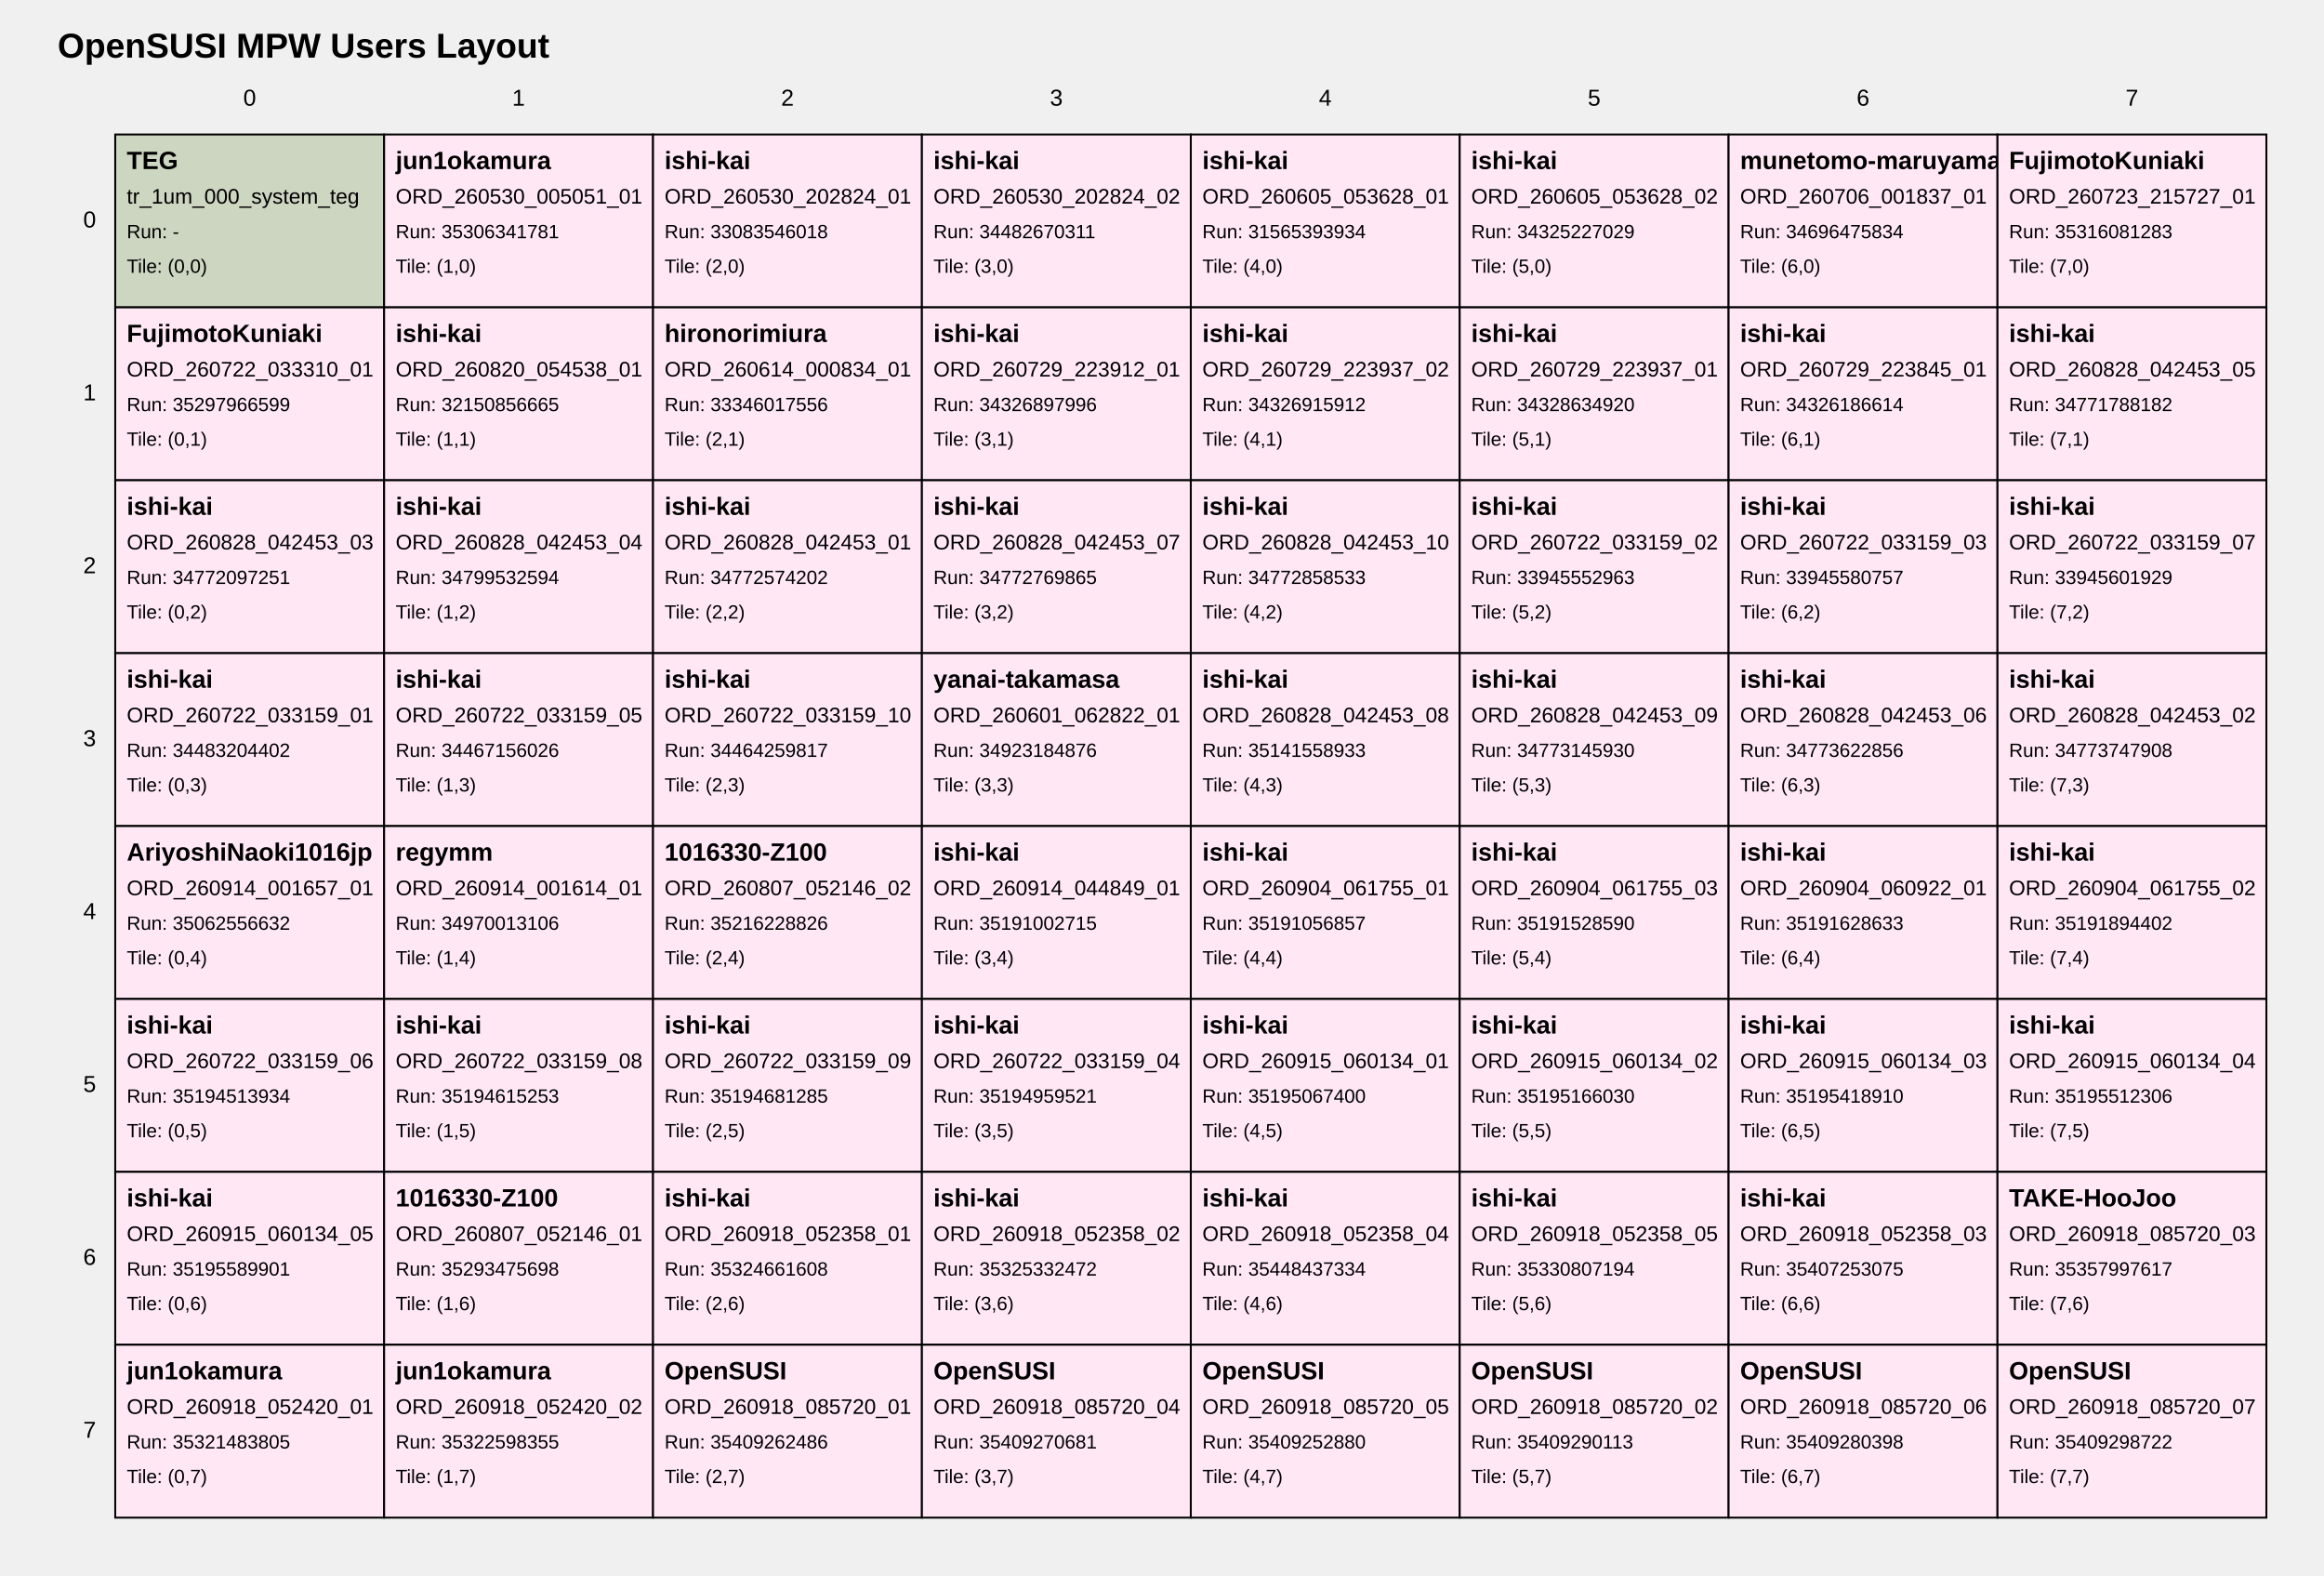
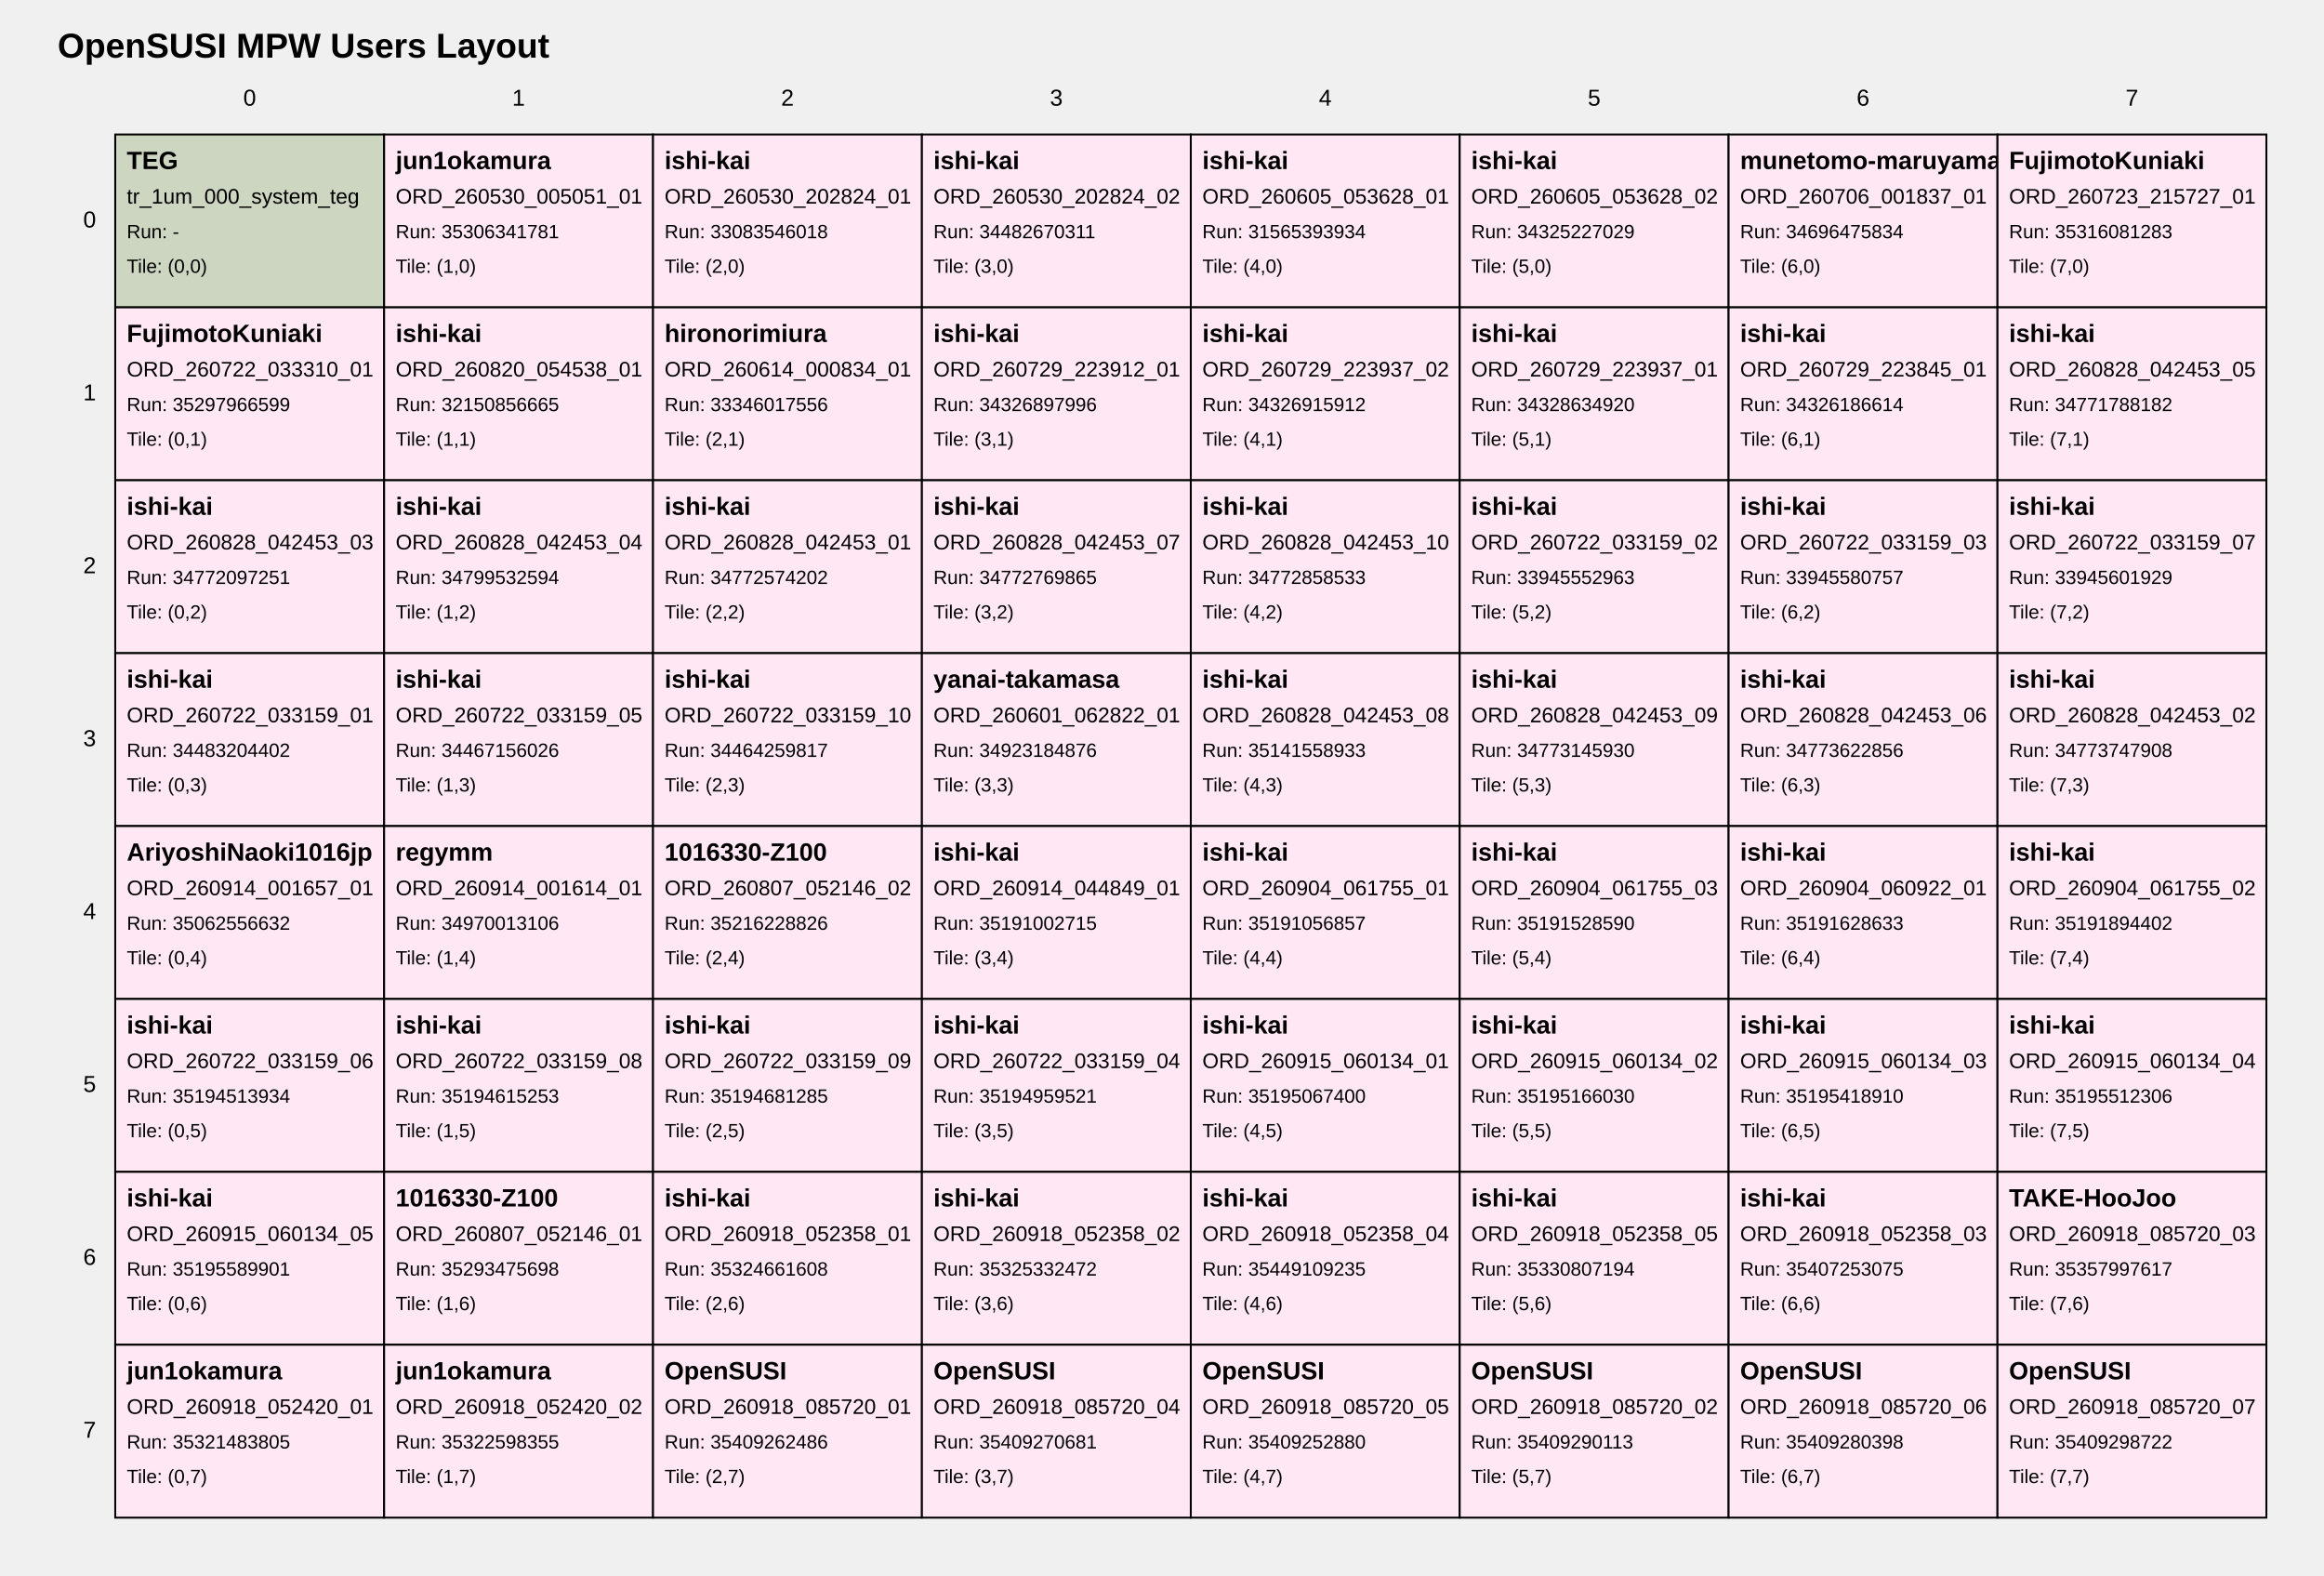
<svg xmlns="http://www.w3.org/2000/svg" width="1210" height="820" viewBox="0 0 1210 820">
  <style>
text { font-family: Arial, sans-serif; fill: black; }
.tile { fill: white; stroke: black; stroke-width: 1; }
.tile-teg { fill: #cdd6c1; }
.tile-user { fill: #ffe8f4; }
.tile-fill { fill: #f7f7f7; }
.grid-label { font-size: 12px; }
.title { font-size: 18px; font-weight: bold; }
.tile-title { font-size: 13px; font-weight: bold; }
.tile-sub { font-size: 11px; }
.tile-run { font-size: 10px; }
</style>
  <text class="title" x="30" y="30">OpenSUSI MPW Users Layout</text>
  <text class="grid-label" x="130.0" y="55" text-anchor="middle">0</text>
  <text class="grid-label" x="270.0" y="55" text-anchor="middle">1</text>
  <text class="grid-label" x="410.0" y="55" text-anchor="middle">2</text>
  <text class="grid-label" x="550.0" y="55" text-anchor="middle">3</text>
  <text class="grid-label" x="690.0" y="55" text-anchor="middle">4</text>
  <text class="grid-label" x="830.0" y="55" text-anchor="middle">5</text>
  <text class="grid-label" x="970.0" y="55" text-anchor="middle">6</text>
  <text class="grid-label" x="1110.0" y="55" text-anchor="middle">7</text>
  <text class="grid-label" x="50" y="115.0" text-anchor="end" dominant-baseline="middle">0</text>
  <text class="grid-label" x="50" y="205.0" text-anchor="end" dominant-baseline="middle">1</text>
  <text class="grid-label" x="50" y="295.0" text-anchor="end" dominant-baseline="middle">2</text>
  <text class="grid-label" x="50" y="385.0" text-anchor="end" dominant-baseline="middle">3</text>
  <text class="grid-label" x="50" y="475.0" text-anchor="end" dominant-baseline="middle">4</text>
  <text class="grid-label" x="50" y="565.0" text-anchor="end" dominant-baseline="middle">5</text>
  <text class="grid-label" x="50" y="655.0" text-anchor="end" dominant-baseline="middle">6</text>
  <text class="grid-label" x="50" y="745.0" text-anchor="end" dominant-baseline="middle">7</text>
  <a href="https://github.com/OpenSUSI/OpenSUSI_MPW_TR2026/blob/main/users/000_system" target="_blank">
    <rect class="tile tile-teg" x="60" y="70" width="140" height="90" />
    <text class="tile-title" x="66" y="88">TEG</text>
    <text class="tile-sub" x="66" y="106">tr_1um_000_system_teg</text>
    <text class="tile-run" x="66" y="124">Run: -</text>
    <text class="tile-run" x="66" y="142">Tile: (0,0)</text>
  </a>
  <a href="https://github.com/OpenSUSI/OpenSUSI_MPW_TR2026/blob/main/users/jun1okamura/ORD-260530-005051-01" target="_blank">
    <rect class="tile tile-user" x="200" y="70" width="140" height="90" />
    <text class="tile-title" x="206" y="88">jun1okamura</text>
    <text class="tile-sub" x="206" y="106">ORD_260530_005051_01</text>
    <text class="tile-run" x="206" y="124">Run: 35306341781</text>
    <text class="tile-run" x="206" y="142">Tile: (1,0)</text>
  </a>
  <a href="https://github.com/OpenSUSI/OpenSUSI_MPW_TR2026/blob/main/users/ishi-kai/ORD-260530-202824-01" target="_blank">
    <rect class="tile tile-user" x="340" y="70" width="140" height="90" />
    <text class="tile-title" x="346" y="88">ishi-kai</text>
    <text class="tile-sub" x="346" y="106">ORD_260530_202824_01</text>
    <text class="tile-run" x="346" y="124">Run: 33083546018</text>
    <text class="tile-run" x="346" y="142">Tile: (2,0)</text>
  </a>
  <a href="https://github.com/OpenSUSI/OpenSUSI_MPW_TR2026/blob/main/users/ishi-kai/ORD-260530-202824-02" target="_blank">
    <rect class="tile tile-user" x="480" y="70" width="140" height="90" />
    <text class="tile-title" x="486" y="88">ishi-kai</text>
    <text class="tile-sub" x="486" y="106">ORD_260530_202824_02</text>
    <text class="tile-run" x="486" y="124">Run: 34482670311</text>
    <text class="tile-run" x="486" y="142">Tile: (3,0)</text>
  </a>
  <a href="https://github.com/OpenSUSI/OpenSUSI_MPW_TR2026/blob/main/users/ishi-kai/ORD-260605-053628-01" target="_blank">
    <rect class="tile tile-user" x="620" y="70" width="140" height="90" />
    <text class="tile-title" x="626" y="88">ishi-kai</text>
    <text class="tile-sub" x="626" y="106">ORD_260605_053628_01</text>
    <text class="tile-run" x="626" y="124">Run: 31565393934</text>
    <text class="tile-run" x="626" y="142">Tile: (4,0)</text>
  </a>
  <a href="https://github.com/OpenSUSI/OpenSUSI_MPW_TR2026/blob/main/users/ishi-kai/ORD-260605-053628-02" target="_blank">
    <rect class="tile tile-user" x="760" y="70" width="140" height="90" />
    <text class="tile-title" x="766" y="88">ishi-kai</text>
    <text class="tile-sub" x="766" y="106">ORD_260605_053628_02</text>
    <text class="tile-run" x="766" y="124">Run: 34325227029</text>
    <text class="tile-run" x="766" y="142">Tile: (5,0)</text>
  </a>
  <a href="https://github.com/OpenSUSI/OpenSUSI_MPW_TR2026/blob/main/users/munetomo-maruyama/ORD-260706-001837-01" target="_blank">
    <rect class="tile tile-user" x="900" y="70" width="140" height="90" />
    <text class="tile-title" x="906" y="88">munetomo-maruyama</text>
    <text class="tile-sub" x="906" y="106">ORD_260706_001837_01</text>
    <text class="tile-run" x="906" y="124">Run: 34696475834</text>
    <text class="tile-run" x="906" y="142">Tile: (6,0)</text>
  </a>
  <a href="https://github.com/OpenSUSI/OpenSUSI_MPW_TR2026/blob/main/users/FujimotoKuniaki/ORD-260723-215727-01" target="_blank">
    <rect class="tile tile-user" x="1040" y="70" width="140" height="90" />
    <text class="tile-title" x="1046" y="88">FujimotoKuniaki</text>
    <text class="tile-sub" x="1046" y="106">ORD_260723_215727_01</text>
    <text class="tile-run" x="1046" y="124">Run: 35316081283</text>
    <text class="tile-run" x="1046" y="142">Tile: (7,0)</text>
  </a>
  <a href="https://github.com/OpenSUSI/OpenSUSI_MPW_TR2026/blob/main/users/FujimotoKuniaki/ORD-260722-033310-01" target="_blank">
    <rect class="tile tile-user" x="60" y="160" width="140" height="90" />
    <text class="tile-title" x="66" y="178">FujimotoKuniaki</text>
    <text class="tile-sub" x="66" y="196">ORD_260722_033310_01</text>
    <text class="tile-run" x="66" y="214">Run: 35297966599</text>
    <text class="tile-run" x="66" y="232">Tile: (0,1)</text>
  </a>
  <a href="https://github.com/OpenSUSI/OpenSUSI_MPW_TR2026/blob/main/users/ishi-kai/ORD-260820-054538-01" target="_blank">
    <rect class="tile tile-user" x="200" y="160" width="140" height="90" />
    <text class="tile-title" x="206" y="178">ishi-kai</text>
    <text class="tile-sub" x="206" y="196">ORD_260820_054538_01</text>
    <text class="tile-run" x="206" y="214">Run: 32150856665</text>
    <text class="tile-run" x="206" y="232">Tile: (1,1)</text>
  </a>
  <a href="https://github.com/OpenSUSI/OpenSUSI_MPW_TR2026/blob/main/users/hironorimiura/ORD-260614-000834-01" target="_blank">
    <rect class="tile tile-user" x="340" y="160" width="140" height="90" />
    <text class="tile-title" x="346" y="178">hironorimiura</text>
    <text class="tile-sub" x="346" y="196">ORD_260614_000834_01</text>
    <text class="tile-run" x="346" y="214">Run: 33346017556</text>
    <text class="tile-run" x="346" y="232">Tile: (2,1)</text>
  </a>
  <a href="https://github.com/OpenSUSI/OpenSUSI_MPW_TR2026/blob/main/users/ishi-kai/ORD-260729-223912-01" target="_blank">
    <rect class="tile tile-user" x="480" y="160" width="140" height="90" />
    <text class="tile-title" x="486" y="178">ishi-kai</text>
    <text class="tile-sub" x="486" y="196">ORD_260729_223912_01</text>
    <text class="tile-run" x="486" y="214">Run: 34326897996</text>
    <text class="tile-run" x="486" y="232">Tile: (3,1)</text>
  </a>
  <a href="https://github.com/OpenSUSI/OpenSUSI_MPW_TR2026/blob/main/users/ishi-kai/ORD-260729-223937-02" target="_blank">
    <rect class="tile tile-user" x="620" y="160" width="140" height="90" />
    <text class="tile-title" x="626" y="178">ishi-kai</text>
    <text class="tile-sub" x="626" y="196">ORD_260729_223937_02</text>
    <text class="tile-run" x="626" y="214">Run: 34326915912</text>
    <text class="tile-run" x="626" y="232">Tile: (4,1)</text>
  </a>
  <a href="https://github.com/OpenSUSI/OpenSUSI_MPW_TR2026/blob/main/users/ishi-kai/ORD-260729-223937-01" target="_blank">
    <rect class="tile tile-user" x="760" y="160" width="140" height="90" />
    <text class="tile-title" x="766" y="178">ishi-kai</text>
    <text class="tile-sub" x="766" y="196">ORD_260729_223937_01</text>
    <text class="tile-run" x="766" y="214">Run: 34328634920</text>
    <text class="tile-run" x="766" y="232">Tile: (5,1)</text>
  </a>
  <a href="https://github.com/OpenSUSI/OpenSUSI_MPW_TR2026/blob/main/users/ishi-kai/ORD-260729-223845-01" target="_blank">
    <rect class="tile tile-user" x="900" y="160" width="140" height="90" />
    <text class="tile-title" x="906" y="178">ishi-kai</text>
    <text class="tile-sub" x="906" y="196">ORD_260729_223845_01</text>
    <text class="tile-run" x="906" y="214">Run: 34326186614</text>
    <text class="tile-run" x="906" y="232">Tile: (6,1)</text>
  </a>
  <a href="https://github.com/OpenSUSI/OpenSUSI_MPW_TR2026/blob/main/users/ishi-kai/ORD-260828-042453-05" target="_blank">
    <rect class="tile tile-user" x="1040" y="160" width="140" height="90" />
    <text class="tile-title" x="1046" y="178">ishi-kai</text>
    <text class="tile-sub" x="1046" y="196">ORD_260828_042453_05</text>
    <text class="tile-run" x="1046" y="214">Run: 34771788182</text>
    <text class="tile-run" x="1046" y="232">Tile: (7,1)</text>
  </a>
  <a href="https://github.com/OpenSUSI/OpenSUSI_MPW_TR2026/blob/main/users/ishi-kai/ORD-260828-042453-03" target="_blank">
    <rect class="tile tile-user" x="60" y="250" width="140" height="90" />
    <text class="tile-title" x="66" y="268">ishi-kai</text>
    <text class="tile-sub" x="66" y="286">ORD_260828_042453_03</text>
    <text class="tile-run" x="66" y="304">Run: 34772097251</text>
    <text class="tile-run" x="66" y="322">Tile: (0,2)</text>
  </a>
  <a href="https://github.com/OpenSUSI/OpenSUSI_MPW_TR2026/blob/main/users/ishi-kai/ORD-260828-042453-04" target="_blank">
    <rect class="tile tile-user" x="200" y="250" width="140" height="90" />
    <text class="tile-title" x="206" y="268">ishi-kai</text>
    <text class="tile-sub" x="206" y="286">ORD_260828_042453_04</text>
    <text class="tile-run" x="206" y="304">Run: 34799532594</text>
    <text class="tile-run" x="206" y="322">Tile: (1,2)</text>
  </a>
  <a href="https://github.com/OpenSUSI/OpenSUSI_MPW_TR2026/blob/main/users/ishi-kai/ORD-260828-042453-01" target="_blank">
    <rect class="tile tile-user" x="340" y="250" width="140" height="90" />
    <text class="tile-title" x="346" y="268">ishi-kai</text>
    <text class="tile-sub" x="346" y="286">ORD_260828_042453_01</text>
    <text class="tile-run" x="346" y="304">Run: 34772574202</text>
    <text class="tile-run" x="346" y="322">Tile: (2,2)</text>
  </a>
  <a href="https://github.com/OpenSUSI/OpenSUSI_MPW_TR2026/blob/main/users/ishi-kai/ORD-260828-042453-07" target="_blank">
    <rect class="tile tile-user" x="480" y="250" width="140" height="90" />
    <text class="tile-title" x="486" y="268">ishi-kai</text>
    <text class="tile-sub" x="486" y="286">ORD_260828_042453_07</text>
    <text class="tile-run" x="486" y="304">Run: 34772769865</text>
    <text class="tile-run" x="486" y="322">Tile: (3,2)</text>
  </a>
  <a href="https://github.com/OpenSUSI/OpenSUSI_MPW_TR2026/blob/main/users/ishi-kai/ORD-260828-042453-10" target="_blank">
    <rect class="tile tile-user" x="620" y="250" width="140" height="90" />
    <text class="tile-title" x="626" y="268">ishi-kai</text>
    <text class="tile-sub" x="626" y="286">ORD_260828_042453_10</text>
    <text class="tile-run" x="626" y="304">Run: 34772858533</text>
    <text class="tile-run" x="626" y="322">Tile: (4,2)</text>
  </a>
  <a href="https://github.com/OpenSUSI/OpenSUSI_MPW_TR2026/blob/main/users/ishi-kai/ORD-260722-033159-02" target="_blank">
    <rect class="tile tile-user" x="760" y="250" width="140" height="90" />
    <text class="tile-title" x="766" y="268">ishi-kai</text>
    <text class="tile-sub" x="766" y="286">ORD_260722_033159_02</text>
    <text class="tile-run" x="766" y="304">Run: 33945552963</text>
    <text class="tile-run" x="766" y="322">Tile: (5,2)</text>
  </a>
  <a href="https://github.com/OpenSUSI/OpenSUSI_MPW_TR2026/blob/main/users/ishi-kai/ORD-260722-033159-03" target="_blank">
    <rect class="tile tile-user" x="900" y="250" width="140" height="90" />
    <text class="tile-title" x="906" y="268">ishi-kai</text>
    <text class="tile-sub" x="906" y="286">ORD_260722_033159_03</text>
    <text class="tile-run" x="906" y="304">Run: 33945580757</text>
    <text class="tile-run" x="906" y="322">Tile: (6,2)</text>
  </a>
  <a href="https://github.com/OpenSUSI/OpenSUSI_MPW_TR2026/blob/main/users/ishi-kai/ORD-260722-033159-07" target="_blank">
    <rect class="tile tile-user" x="1040" y="250" width="140" height="90" />
    <text class="tile-title" x="1046" y="268">ishi-kai</text>
    <text class="tile-sub" x="1046" y="286">ORD_260722_033159_07</text>
    <text class="tile-run" x="1046" y="304">Run: 33945601929</text>
    <text class="tile-run" x="1046" y="322">Tile: (7,2)</text>
  </a>
  <a href="https://github.com/OpenSUSI/OpenSUSI_MPW_TR2026/blob/main/users/ishi-kai/ORD-260722-033159-01" target="_blank">
    <rect class="tile tile-user" x="60" y="340" width="140" height="90" />
    <text class="tile-title" x="66" y="358">ishi-kai</text>
    <text class="tile-sub" x="66" y="376">ORD_260722_033159_01</text>
    <text class="tile-run" x="66" y="394">Run: 34483204402</text>
    <text class="tile-run" x="66" y="412">Tile: (0,3)</text>
  </a>
  <a href="https://github.com/OpenSUSI/OpenSUSI_MPW_TR2026/blob/main/users/ishi-kai/ORD-260722-033159-05" target="_blank">
    <rect class="tile tile-user" x="200" y="340" width="140" height="90" />
    <text class="tile-title" x="206" y="358">ishi-kai</text>
    <text class="tile-sub" x="206" y="376">ORD_260722_033159_05</text>
    <text class="tile-run" x="206" y="394">Run: 34467156026</text>
    <text class="tile-run" x="206" y="412">Tile: (1,3)</text>
  </a>
  <a href="https://github.com/OpenSUSI/OpenSUSI_MPW_TR2026/blob/main/users/ishi-kai/ORD-260722-033159-10" target="_blank">
    <rect class="tile tile-user" x="340" y="340" width="140" height="90" />
    <text class="tile-title" x="346" y="358">ishi-kai</text>
    <text class="tile-sub" x="346" y="376">ORD_260722_033159_10</text>
    <text class="tile-run" x="346" y="394">Run: 34464259817</text>
    <text class="tile-run" x="346" y="412">Tile: (2,3)</text>
  </a>
  <a href="https://github.com/OpenSUSI/OpenSUSI_MPW_TR2026/blob/main/users/yanai-takamasa/ORD-260601-062822-01" target="_blank">
    <rect class="tile tile-user" x="480" y="340" width="140" height="90" />
    <text class="tile-title" x="486" y="358">yanai-takamasa</text>
    <text class="tile-sub" x="486" y="376">ORD_260601_062822_01</text>
    <text class="tile-run" x="486" y="394">Run: 34923184876</text>
    <text class="tile-run" x="486" y="412">Tile: (3,3)</text>
  </a>
  <a href="https://github.com/OpenSUSI/OpenSUSI_MPW_TR2026/blob/main/users/ishi-kai/ORD-260828-042453-08" target="_blank">
    <rect class="tile tile-user" x="620" y="340" width="140" height="90" />
    <text class="tile-title" x="626" y="358">ishi-kai</text>
    <text class="tile-sub" x="626" y="376">ORD_260828_042453_08</text>
    <text class="tile-run" x="626" y="394">Run: 35141558933</text>
    <text class="tile-run" x="626" y="412">Tile: (4,3)</text>
  </a>
  <a href="https://github.com/OpenSUSI/OpenSUSI_MPW_TR2026/blob/main/users/ishi-kai/ORD-260828-042453-09" target="_blank">
    <rect class="tile tile-user" x="760" y="340" width="140" height="90" />
    <text class="tile-title" x="766" y="358">ishi-kai</text>
    <text class="tile-sub" x="766" y="376">ORD_260828_042453_09</text>
    <text class="tile-run" x="766" y="394">Run: 34773145930</text>
    <text class="tile-run" x="766" y="412">Tile: (5,3)</text>
  </a>
  <a href="https://github.com/OpenSUSI/OpenSUSI_MPW_TR2026/blob/main/users/ishi-kai/ORD-260828-042453-06" target="_blank">
    <rect class="tile tile-user" x="900" y="340" width="140" height="90" />
    <text class="tile-title" x="906" y="358">ishi-kai</text>
    <text class="tile-sub" x="906" y="376">ORD_260828_042453_06</text>
    <text class="tile-run" x="906" y="394">Run: 34773622856</text>
    <text class="tile-run" x="906" y="412">Tile: (6,3)</text>
  </a>
  <a href="https://github.com/OpenSUSI/OpenSUSI_MPW_TR2026/blob/main/users/ishi-kai/ORD-260828-042453-02" target="_blank">
    <rect class="tile tile-user" x="1040" y="340" width="140" height="90" />
    <text class="tile-title" x="1046" y="358">ishi-kai</text>
    <text class="tile-sub" x="1046" y="376">ORD_260828_042453_02</text>
    <text class="tile-run" x="1046" y="394">Run: 34773747908</text>
    <text class="tile-run" x="1046" y="412">Tile: (7,3)</text>
  </a>
  <a href="https://github.com/OpenSUSI/OpenSUSI_MPW_TR2026/blob/main/users/AriyoshiNaoki1016jp/ORD-260914-001657-01" target="_blank">
    <rect class="tile tile-user" x="60" y="430" width="140" height="90" />
    <text class="tile-title" x="66" y="448">AriyoshiNaoki1016jp</text>
    <text class="tile-sub" x="66" y="466">ORD_260914_001657_01</text>
    <text class="tile-run" x="66" y="484">Run: 35062556632</text>
    <text class="tile-run" x="66" y="502">Tile: (0,4)</text>
  </a>
  <a href="https://github.com/OpenSUSI/OpenSUSI_MPW_TR2026/blob/main/users/regymm/ORD-260914-001614-01" target="_blank">
    <rect class="tile tile-user" x="200" y="430" width="140" height="90" />
    <text class="tile-title" x="206" y="448">regymm</text>
    <text class="tile-sub" x="206" y="466">ORD_260914_001614_01</text>
    <text class="tile-run" x="206" y="484">Run: 34970013106</text>
    <text class="tile-run" x="206" y="502">Tile: (1,4)</text>
  </a>
  <a href="https://github.com/OpenSUSI/OpenSUSI_MPW_TR2026/blob/main/users/1016330-Z100/ORD-260807-052146-02" target="_blank">
    <rect class="tile tile-user" x="340" y="430" width="140" height="90" />
    <text class="tile-title" x="346" y="448">1016330-Z100</text>
    <text class="tile-sub" x="346" y="466">ORD_260807_052146_02</text>
    <text class="tile-run" x="346" y="484">Run: 35216228826</text>
    <text class="tile-run" x="346" y="502">Tile: (2,4)</text>
  </a>
  <a href="https://github.com/OpenSUSI/OpenSUSI_MPW_TR2026/blob/main/users/ishi-kai/ORD-260914-044849-01" target="_blank">
    <rect class="tile tile-user" x="480" y="430" width="140" height="90" />
    <text class="tile-title" x="486" y="448">ishi-kai</text>
    <text class="tile-sub" x="486" y="466">ORD_260914_044849_01</text>
    <text class="tile-run" x="486" y="484">Run: 35191002715</text>
    <text class="tile-run" x="486" y="502">Tile: (3,4)</text>
  </a>
  <a href="https://github.com/OpenSUSI/OpenSUSI_MPW_TR2026/blob/main/users/ishi-kai/ORD-260904-061755-01" target="_blank">
    <rect class="tile tile-user" x="620" y="430" width="140" height="90" />
    <text class="tile-title" x="626" y="448">ishi-kai</text>
    <text class="tile-sub" x="626" y="466">ORD_260904_061755_01</text>
    <text class="tile-run" x="626" y="484">Run: 35191056857</text>
    <text class="tile-run" x="626" y="502">Tile: (4,4)</text>
  </a>
  <a href="https://github.com/OpenSUSI/OpenSUSI_MPW_TR2026/blob/main/users/ishi-kai/ORD-260904-061755-03" target="_blank">
    <rect class="tile tile-user" x="760" y="430" width="140" height="90" />
    <text class="tile-title" x="766" y="448">ishi-kai</text>
    <text class="tile-sub" x="766" y="466">ORD_260904_061755_03</text>
    <text class="tile-run" x="766" y="484">Run: 35191528590</text>
    <text class="tile-run" x="766" y="502">Tile: (5,4)</text>
  </a>
  <a href="https://github.com/OpenSUSI/OpenSUSI_MPW_TR2026/blob/main/users/ishi-kai/ORD-260904-060922-01" target="_blank">
    <rect class="tile tile-user" x="900" y="430" width="140" height="90" />
    <text class="tile-title" x="906" y="448">ishi-kai</text>
    <text class="tile-sub" x="906" y="466">ORD_260904_060922_01</text>
    <text class="tile-run" x="906" y="484">Run: 35191628633</text>
    <text class="tile-run" x="906" y="502">Tile: (6,4)</text>
  </a>
  <a href="https://github.com/OpenSUSI/OpenSUSI_MPW_TR2026/blob/main/users/ishi-kai/ORD-260904-061755-02" target="_blank">
    <rect class="tile tile-user" x="1040" y="430" width="140" height="90" />
    <text class="tile-title" x="1046" y="448">ishi-kai</text>
    <text class="tile-sub" x="1046" y="466">ORD_260904_061755_02</text>
    <text class="tile-run" x="1046" y="484">Run: 35191894402</text>
    <text class="tile-run" x="1046" y="502">Tile: (7,4)</text>
  </a>
  <a href="https://github.com/OpenSUSI/OpenSUSI_MPW_TR2026/blob/main/users/ishi-kai/ORD-260722-033159-06" target="_blank">
    <rect class="tile tile-user" x="60" y="520" width="140" height="90" />
    <text class="tile-title" x="66" y="538">ishi-kai</text>
    <text class="tile-sub" x="66" y="556">ORD_260722_033159_06</text>
    <text class="tile-run" x="66" y="574">Run: 35194513934</text>
    <text class="tile-run" x="66" y="592">Tile: (0,5)</text>
  </a>
  <a href="https://github.com/OpenSUSI/OpenSUSI_MPW_TR2026/blob/main/users/ishi-kai/ORD-260722-033159-08" target="_blank">
    <rect class="tile tile-user" x="200" y="520" width="140" height="90" />
    <text class="tile-title" x="206" y="538">ishi-kai</text>
    <text class="tile-sub" x="206" y="556">ORD_260722_033159_08</text>
    <text class="tile-run" x="206" y="574">Run: 35194615253</text>
    <text class="tile-run" x="206" y="592">Tile: (1,5)</text>
  </a>
  <a href="https://github.com/OpenSUSI/OpenSUSI_MPW_TR2026/blob/main/users/ishi-kai/ORD-260722-033159-09" target="_blank">
    <rect class="tile tile-user" x="340" y="520" width="140" height="90" />
    <text class="tile-title" x="346" y="538">ishi-kai</text>
    <text class="tile-sub" x="346" y="556">ORD_260722_033159_09</text>
    <text class="tile-run" x="346" y="574">Run: 35194681285</text>
    <text class="tile-run" x="346" y="592">Tile: (2,5)</text>
  </a>
  <a href="https://github.com/OpenSUSI/OpenSUSI_MPW_TR2026/blob/main/users/ishi-kai/ORD-260722-033159-04" target="_blank">
    <rect class="tile tile-user" x="480" y="520" width="140" height="90" />
    <text class="tile-title" x="486" y="538">ishi-kai</text>
    <text class="tile-sub" x="486" y="556">ORD_260722_033159_04</text>
    <text class="tile-run" x="486" y="574">Run: 35194959521</text>
    <text class="tile-run" x="486" y="592">Tile: (3,5)</text>
  </a>
  <a href="https://github.com/OpenSUSI/OpenSUSI_MPW_TR2026/blob/main/users/ishi-kai/ORD-260915-060134-01" target="_blank">
    <rect class="tile tile-user" x="620" y="520" width="140" height="90" />
    <text class="tile-title" x="626" y="538">ishi-kai</text>
    <text class="tile-sub" x="626" y="556">ORD_260915_060134_01</text>
    <text class="tile-run" x="626" y="574">Run: 35195067400</text>
    <text class="tile-run" x="626" y="592">Tile: (4,5)</text>
  </a>
  <a href="https://github.com/OpenSUSI/OpenSUSI_MPW_TR2026/blob/main/users/ishi-kai/ORD-260915-060134-02" target="_blank">
    <rect class="tile tile-user" x="760" y="520" width="140" height="90" />
    <text class="tile-title" x="766" y="538">ishi-kai</text>
    <text class="tile-sub" x="766" y="556">ORD_260915_060134_02</text>
    <text class="tile-run" x="766" y="574">Run: 35195166030</text>
    <text class="tile-run" x="766" y="592">Tile: (5,5)</text>
  </a>
  <a href="https://github.com/OpenSUSI/OpenSUSI_MPW_TR2026/blob/main/users/ishi-kai/ORD-260915-060134-03" target="_blank">
    <rect class="tile tile-user" x="900" y="520" width="140" height="90" />
    <text class="tile-title" x="906" y="538">ishi-kai</text>
    <text class="tile-sub" x="906" y="556">ORD_260915_060134_03</text>
    <text class="tile-run" x="906" y="574">Run: 35195418910</text>
    <text class="tile-run" x="906" y="592">Tile: (6,5)</text>
  </a>
  <a href="https://github.com/OpenSUSI/OpenSUSI_MPW_TR2026/blob/main/users/ishi-kai/ORD-260915-060134-04" target="_blank">
    <rect class="tile tile-user" x="1040" y="520" width="140" height="90" />
    <text class="tile-title" x="1046" y="538">ishi-kai</text>
    <text class="tile-sub" x="1046" y="556">ORD_260915_060134_04</text>
    <text class="tile-run" x="1046" y="574">Run: 35195512306</text>
    <text class="tile-run" x="1046" y="592">Tile: (7,5)</text>
  </a>
  <a href="https://github.com/OpenSUSI/OpenSUSI_MPW_TR2026/blob/main/users/ishi-kai/ORD-260915-060134-05" target="_blank">
    <rect class="tile tile-user" x="60" y="610" width="140" height="90" />
    <text class="tile-title" x="66" y="628">ishi-kai</text>
    <text class="tile-sub" x="66" y="646">ORD_260915_060134_05</text>
    <text class="tile-run" x="66" y="664">Run: 35195589901</text>
    <text class="tile-run" x="66" y="682">Tile: (0,6)</text>
  </a>
  <a href="https://github.com/OpenSUSI/OpenSUSI_MPW_TR2026/blob/main/users/1016330-Z100/ORD-260807-052146-01" target="_blank">
    <rect class="tile tile-user" x="200" y="610" width="140" height="90" />
    <text class="tile-title" x="206" y="628">1016330-Z100</text>
    <text class="tile-sub" x="206" y="646">ORD_260807_052146_01</text>
    <text class="tile-run" x="206" y="664">Run: 35293475698</text>
    <text class="tile-run" x="206" y="682">Tile: (1,6)</text>
  </a>
  <a href="https://github.com/OpenSUSI/OpenSUSI_MPW_TR2026/blob/main/users/ishi-kai/ORD-260918-052358-01" target="_blank">
    <rect class="tile tile-user" x="340" y="610" width="140" height="90" />
    <text class="tile-title" x="346" y="628">ishi-kai</text>
    <text class="tile-sub" x="346" y="646">ORD_260918_052358_01</text>
    <text class="tile-run" x="346" y="664">Run: 35324661608</text>
    <text class="tile-run" x="346" y="682">Tile: (2,6)</text>
  </a>
  <a href="https://github.com/OpenSUSI/OpenSUSI_MPW_TR2026/blob/main/users/ishi-kai/ORD-260918-052358-02" target="_blank">
    <rect class="tile tile-user" x="480" y="610" width="140" height="90" />
    <text class="tile-title" x="486" y="628">ishi-kai</text>
    <text class="tile-sub" x="486" y="646">ORD_260918_052358_02</text>
    <text class="tile-run" x="486" y="664">Run: 35325332472</text>
    <text class="tile-run" x="486" y="682">Tile: (3,6)</text>
  </a>
  <a href="https://github.com/OpenSUSI/OpenSUSI_MPW_TR2026/blob/main/users/ishi-kai/ORD-260918-052358-04" target="_blank">
    <rect class="tile tile-user" x="620" y="610" width="140" height="90" />
    <text class="tile-title" x="626" y="628">ishi-kai</text>
    <text class="tile-sub" x="626" y="646">ORD_260918_052358_04</text>
-     <text class="tile-run" x="626" y="664">Run: 35448437334</text>
+     <text class="tile-run" x="626" y="664">Run: 35449109235</text>
    <text class="tile-run" x="626" y="682">Tile: (4,6)</text>
  </a>
  <a href="https://github.com/OpenSUSI/OpenSUSI_MPW_TR2026/blob/main/users/ishi-kai/ORD-260918-052358-05" target="_blank">
    <rect class="tile tile-user" x="760" y="610" width="140" height="90" />
    <text class="tile-title" x="766" y="628">ishi-kai</text>
    <text class="tile-sub" x="766" y="646">ORD_260918_052358_05</text>
    <text class="tile-run" x="766" y="664">Run: 35330807194</text>
    <text class="tile-run" x="766" y="682">Tile: (5,6)</text>
  </a>
  <a href="https://github.com/OpenSUSI/OpenSUSI_MPW_TR2026/blob/main/users/ishi-kai/ORD-260918-052358-03" target="_blank">
    <rect class="tile tile-user" x="900" y="610" width="140" height="90" />
    <text class="tile-title" x="906" y="628">ishi-kai</text>
    <text class="tile-sub" x="906" y="646">ORD_260918_052358_03</text>
    <text class="tile-run" x="906" y="664">Run: 35407253075</text>
    <text class="tile-run" x="906" y="682">Tile: (6,6)</text>
  </a>
  <a href="https://github.com/OpenSUSI/OpenSUSI_MPW_TR2026/blob/main/users/TAKE-HooJoo/ORD-260918-085720-03" target="_blank">
    <rect class="tile tile-user" x="1040" y="610" width="140" height="90" />
    <text class="tile-title" x="1046" y="628">TAKE-HooJoo</text>
    <text class="tile-sub" x="1046" y="646">ORD_260918_085720_03</text>
    <text class="tile-run" x="1046" y="664">Run: 35357997617</text>
    <text class="tile-run" x="1046" y="682">Tile: (7,6)</text>
  </a>
  <a href="https://github.com/OpenSUSI/OpenSUSI_MPW_TR2026/blob/main/users/jun1okamura/ORD-260918-052420-01" target="_blank">
    <rect class="tile tile-user" x="60" y="700" width="140" height="90" />
    <text class="tile-title" x="66" y="718">jun1okamura</text>
    <text class="tile-sub" x="66" y="736">ORD_260918_052420_01</text>
    <text class="tile-run" x="66" y="754">Run: 35321483805</text>
    <text class="tile-run" x="66" y="772">Tile: (0,7)</text>
  </a>
  <a href="https://github.com/OpenSUSI/OpenSUSI_MPW_TR2026/blob/main/users/jun1okamura/ORD-260918-052420-02" target="_blank">
    <rect class="tile tile-user" x="200" y="700" width="140" height="90" />
    <text class="tile-title" x="206" y="718">jun1okamura</text>
    <text class="tile-sub" x="206" y="736">ORD_260918_052420_02</text>
    <text class="tile-run" x="206" y="754">Run: 35322598355</text>
    <text class="tile-run" x="206" y="772">Tile: (1,7)</text>
  </a>
  <a href="https://github.com/OpenSUSI/OpenSUSI_MPW_TR2026/blob/main/users/OpenSUSI/ORD-260918-085720-01" target="_blank">
    <rect class="tile tile-user" x="340" y="700" width="140" height="90" />
    <text class="tile-title" x="346" y="718">OpenSUSI</text>
    <text class="tile-sub" x="346" y="736">ORD_260918_085720_01</text>
    <text class="tile-run" x="346" y="754">Run: 35409262486</text>
    <text class="tile-run" x="346" y="772">Tile: (2,7)</text>
  </a>
  <a href="https://github.com/OpenSUSI/OpenSUSI_MPW_TR2026/blob/main/users/OpenSUSI/ORD-260918-085720-04" target="_blank">
    <rect class="tile tile-user" x="480" y="700" width="140" height="90" />
    <text class="tile-title" x="486" y="718">OpenSUSI</text>
    <text class="tile-sub" x="486" y="736">ORD_260918_085720_04</text>
    <text class="tile-run" x="486" y="754">Run: 35409270681</text>
    <text class="tile-run" x="486" y="772">Tile: (3,7)</text>
  </a>
  <a href="https://github.com/OpenSUSI/OpenSUSI_MPW_TR2026/blob/main/users/OpenSUSI/ORD-260918-085720-05" target="_blank">
    <rect class="tile tile-user" x="620" y="700" width="140" height="90" />
    <text class="tile-title" x="626" y="718">OpenSUSI</text>
    <text class="tile-sub" x="626" y="736">ORD_260918_085720_05</text>
    <text class="tile-run" x="626" y="754">Run: 35409252880</text>
    <text class="tile-run" x="626" y="772">Tile: (4,7)</text>
  </a>
  <a href="https://github.com/OpenSUSI/OpenSUSI_MPW_TR2026/blob/main/users/OpenSUSI/ORD-260918-085720-02" target="_blank">
    <rect class="tile tile-user" x="760" y="700" width="140" height="90" />
    <text class="tile-title" x="766" y="718">OpenSUSI</text>
    <text class="tile-sub" x="766" y="736">ORD_260918_085720_02</text>
    <text class="tile-run" x="766" y="754">Run: 35409290113</text>
    <text class="tile-run" x="766" y="772">Tile: (5,7)</text>
  </a>
  <a href="https://github.com/OpenSUSI/OpenSUSI_MPW_TR2026/blob/main/users/OpenSUSI/ORD-260918-085720-06" target="_blank">
    <rect class="tile tile-user" x="900" y="700" width="140" height="90" />
    <text class="tile-title" x="906" y="718">OpenSUSI</text>
    <text class="tile-sub" x="906" y="736">ORD_260918_085720_06</text>
    <text class="tile-run" x="906" y="754">Run: 35409280398</text>
    <text class="tile-run" x="906" y="772">Tile: (6,7)</text>
  </a>
  <a href="https://github.com/OpenSUSI/OpenSUSI_MPW_TR2026/blob/main/users/OpenSUSI/ORD-260918-085720-07" target="_blank">
    <rect class="tile tile-user" x="1040" y="700" width="140" height="90" />
    <text class="tile-title" x="1046" y="718">OpenSUSI</text>
    <text class="tile-sub" x="1046" y="736">ORD_260918_085720_07</text>
    <text class="tile-run" x="1046" y="754">Run: 35409298722</text>
    <text class="tile-run" x="1046" y="772">Tile: (7,7)</text>
  </a>
</svg>
